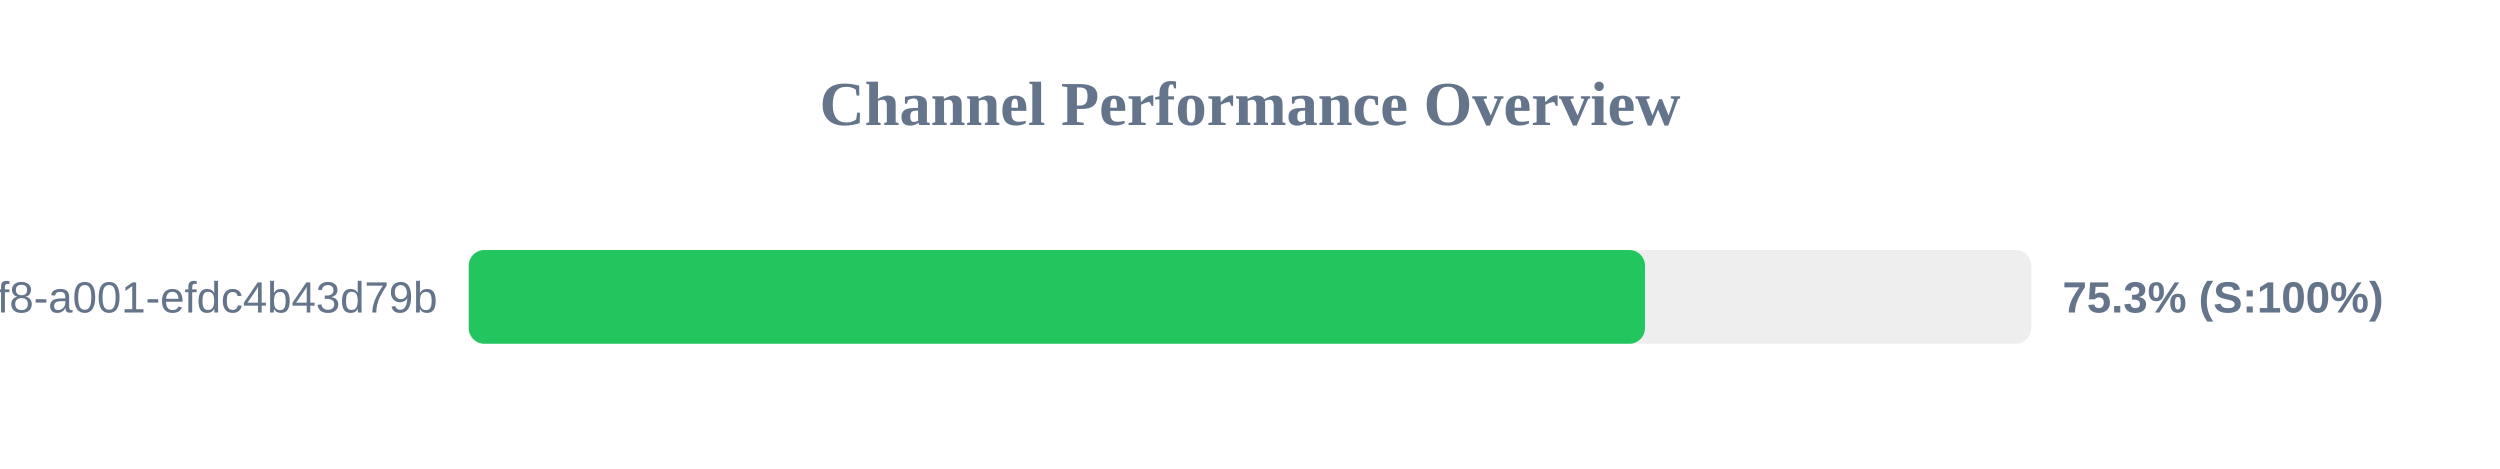
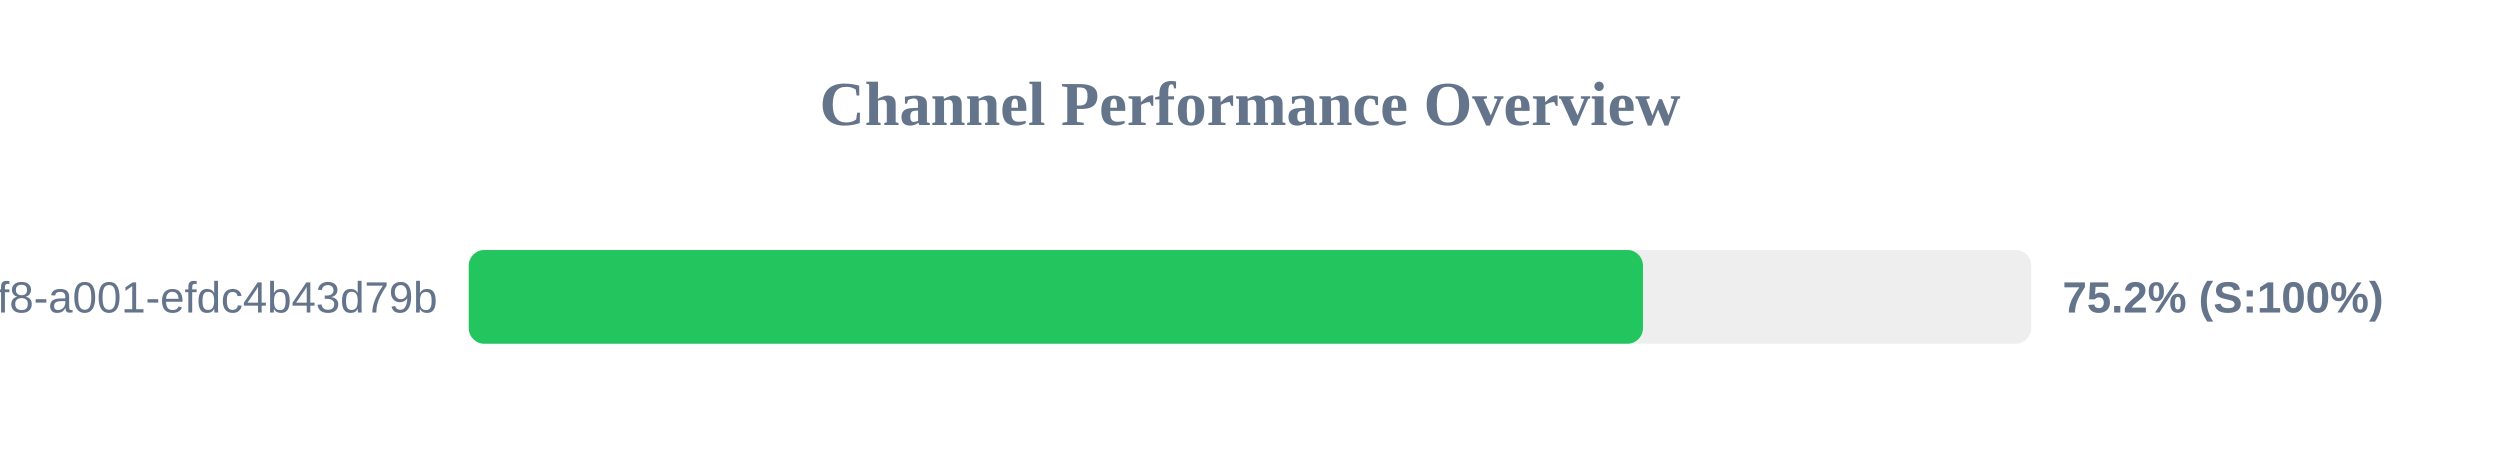
<svg xmlns="http://www.w3.org/2000/svg" width="800" height="150" version="1.1">
  <style>
        .row { font: 14px Arial; fill: #64748b; }
        .score { font: bold 14px Arial; fill: #64748b; }
    </style>
  <text x="400" y="40" text-anchor="middle" font-size="20px" font-weight="bold" fill="#64748b">Channel Performance Overview</text>
  <rect x="150" y="80" width="500" height="30" fill="#eee" rx="5" />
-   <rect x="150" y="80" width="376.4" height="30" fill="#22c55e" rx="5" />
+   <rect x="150" y="80" width="375.75" height="30" fill="#22c55e" rx="5" />
  <text x="140" y="100" text-anchor="end" class="row">?uuid=1fdb6b30-5371-4ff8-a001-efdc4b43d79b</text>
-   <text x="660" y="100" text-anchor="start" class="score">75.3% (S:100%)</text>
+   <text x="660" y="100" text-anchor="start" class="score">75.2% (S:100%)</text>
</svg>
